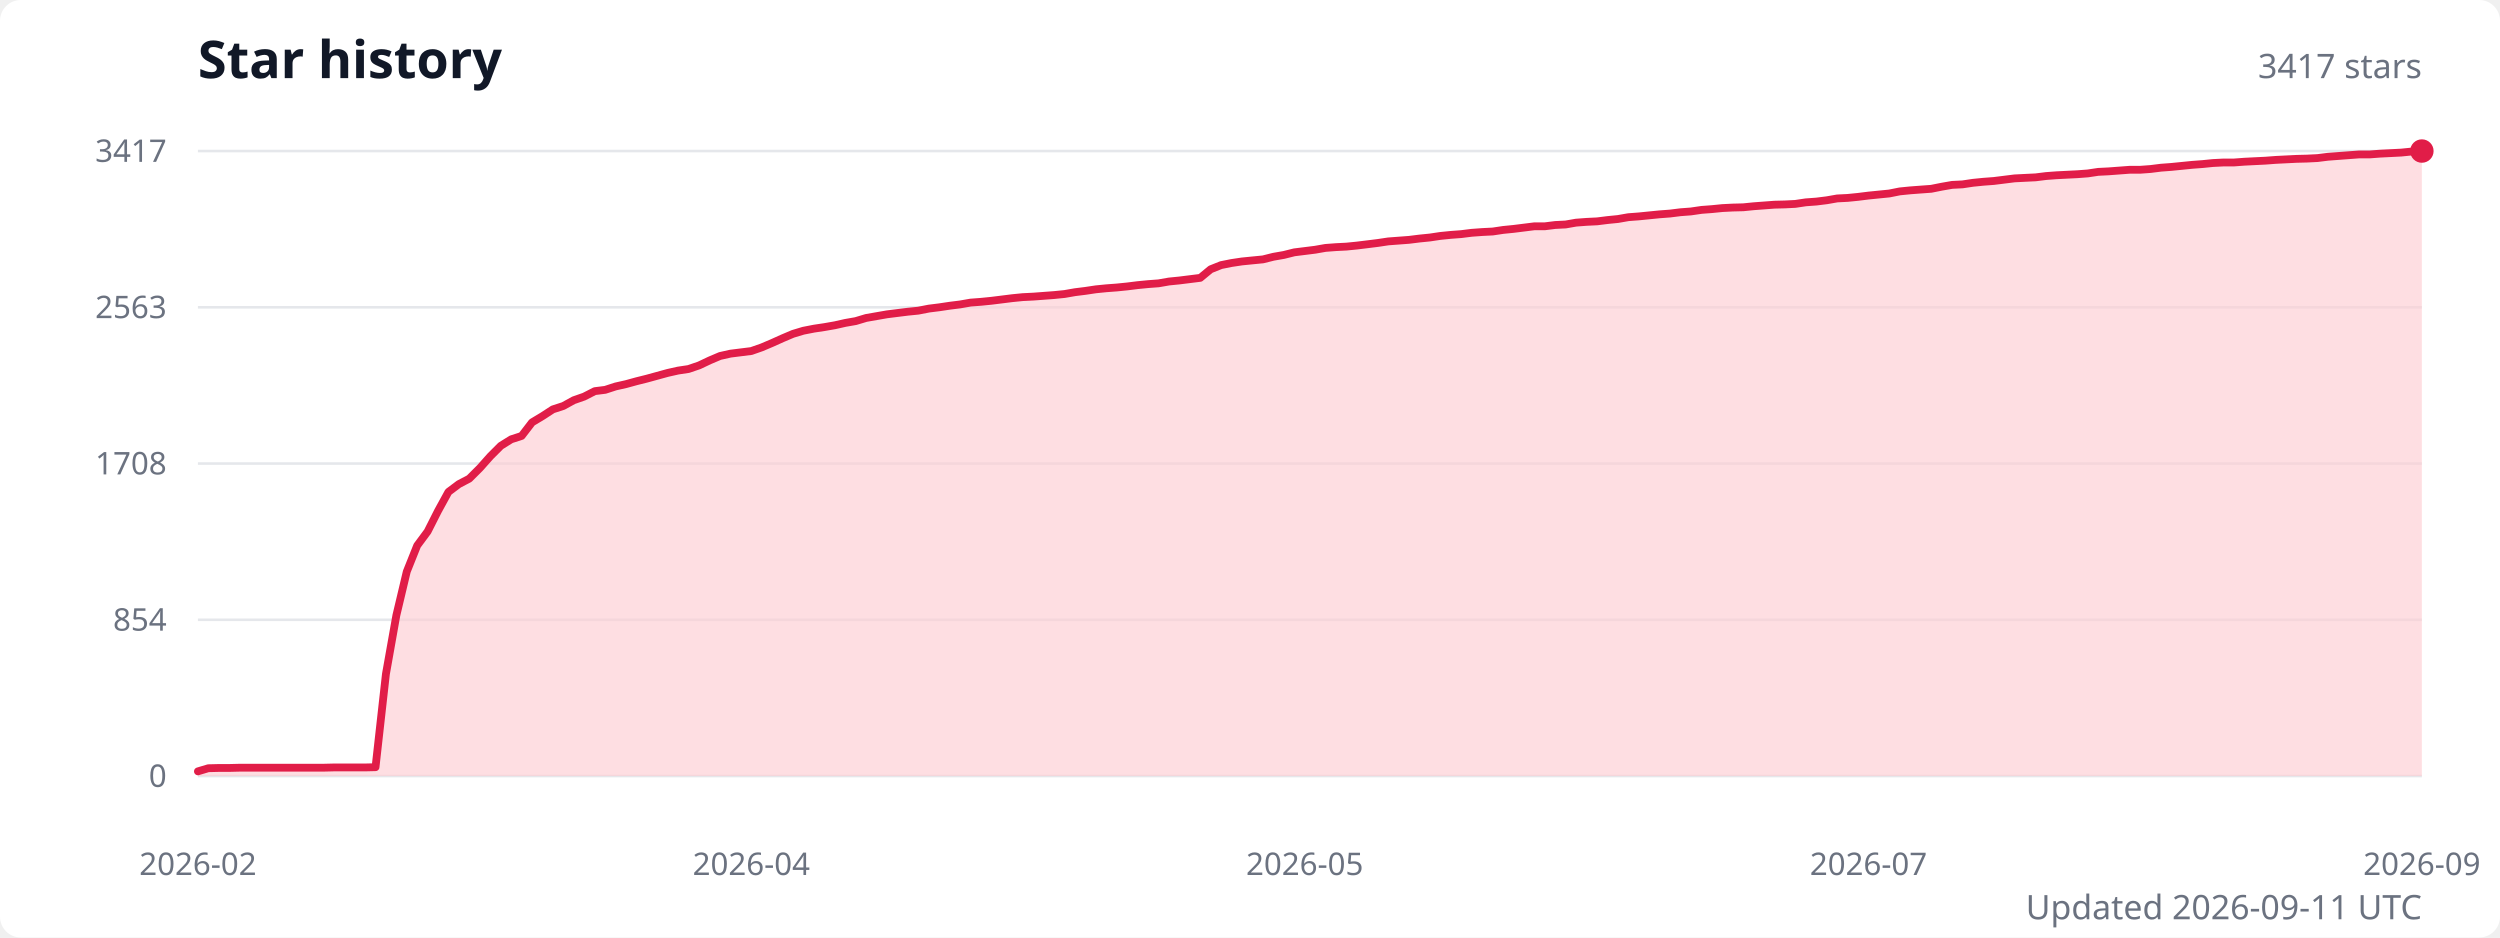
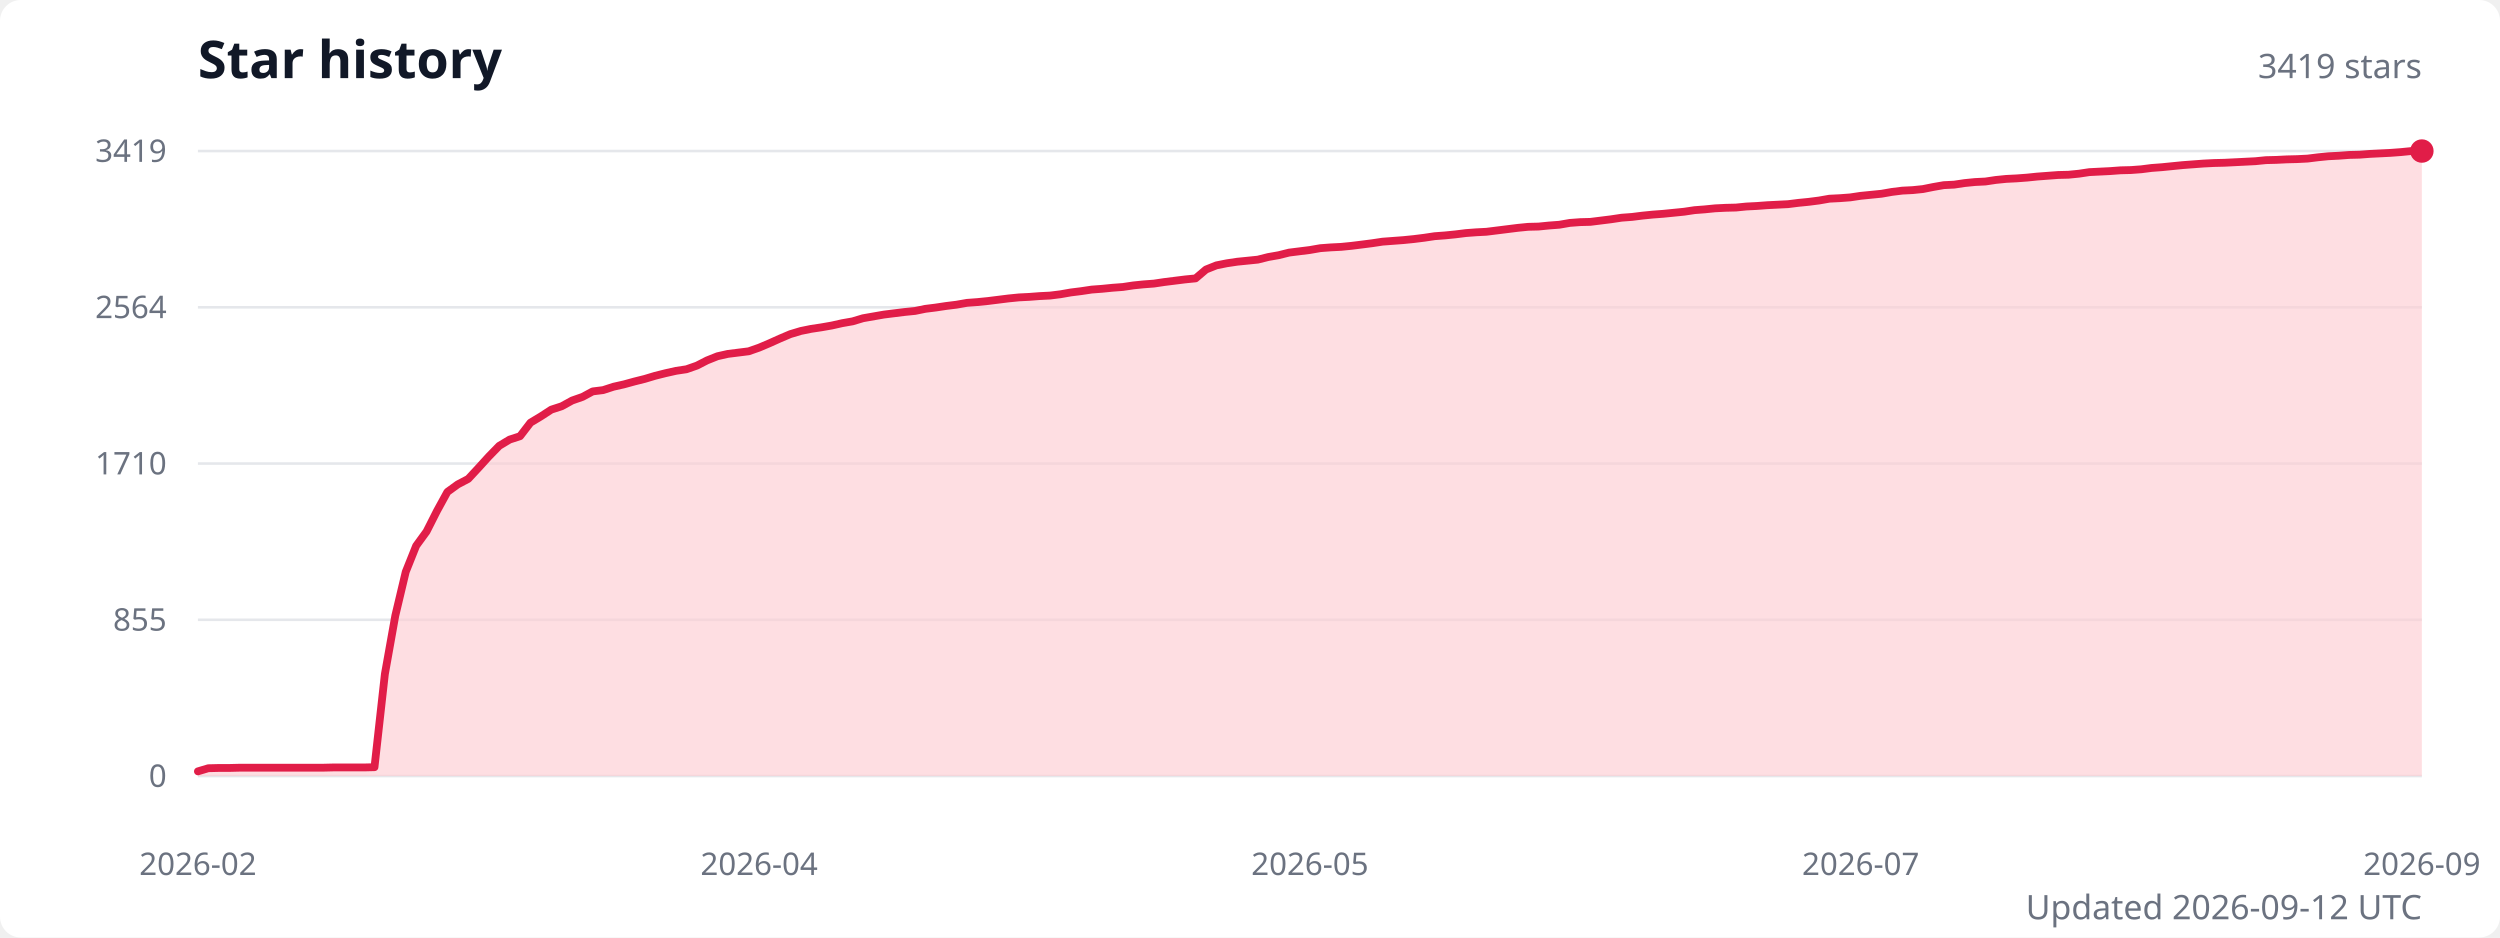
<svg xmlns="http://www.w3.org/2000/svg" width="960" height="360" viewBox="0 0 960 360" role="img" aria-labelledby="title description">
  <style>
    .title { fill: #111827; font: 600 20px system-ui, sans-serif; }
    .subtitle { fill: #6b7280; font: 13px system-ui, sans-serif; }
    .axis-label { fill: #6b7280; font: 12px system-ui, sans-serif; }
    .grid { stroke: #e5e7eb; stroke-width: 1; }
  </style>
  <rect width="100%" height="100%" fill="#ffffff" rx="8" />
  <text class="title" x="76" y="30">Star history</text>
-   <text class="subtitle" x="930" y="30" text-anchor="end">3417 stars</text>
+   <text class="subtitle" x="930" y="30" text-anchor="end">3419 stars</text>
  <line class="grid" x1="76" y1="298" x2="930" y2="298" />
  <text class="axis-label" x="64" y="298" text-anchor="end" dominant-baseline="middle">0</text>
  <line class="grid" x1="76" y1="238" x2="930" y2="238" />
-   <text class="axis-label" x="64" y="238" text-anchor="end" dominant-baseline="middle">854</text>
+   <text class="axis-label" x="64" y="238" text-anchor="end" dominant-baseline="middle">855</text>
  <line class="grid" x1="76" y1="178" x2="930" y2="178" />
-   <text class="axis-label" x="64" y="178" text-anchor="end" dominant-baseline="middle">1708</text>
+   <text class="axis-label" x="64" y="178" text-anchor="end" dominant-baseline="middle">1710</text>
  <line class="grid" x1="76" y1="118" x2="930" y2="118" />
-   <text class="axis-label" x="64" y="118" text-anchor="end" dominant-baseline="middle">2563</text>
+   <text class="axis-label" x="64" y="118" text-anchor="end" dominant-baseline="middle">2564</text>
  <line class="grid" x1="76" y1="58" x2="930" y2="58" />
-   <text class="axis-label" x="64" y="58" text-anchor="end" dominant-baseline="middle">3417</text>
-   <path d="M 76 298 L 76,296.2 80,295 84,294.9 88,294.9 92,294.8 96,294.8 100.1,294.8 104.1,294.8 108.1,294.8 112.1,294.8 116.1,294.8 120.1,294.8 124.1,294.8 128.1,294.7 132.1,294.7 136.1,294.7 140.2,294.7 144.2,294.6 148.2,258.8 152.2,236.3 156.2,219.5 160.2,209.5 164.2,204.1 168.2,196.2 172.2,188.9 176.2,185.9 180.2,183.8 184.3,179.7 188.3,175.2 192.3,171.2 196.3,168.7 200.3,167.4 204.3,162.2 208.3,159.8 212.3,157.2 216.3,155.9 220.3,153.7 224.3,152.3 228.4,150.2 232.4,149.7 236.4,148.4 240.4,147.5 244.4,146.4 248.4,145.4 252.4,144.3 256.4,143.2 260.4,142.3 264.4,141.7 268.5,140.3 272.5,138.4 276.5,136.7 280.5,135.8 284.5,135.3 288.5,134.8 292.5,133.4 296.5,131.7 300.5,129.9 304.5,128.2 308.5,127 312.6,126.2 316.6,125.6 320.6,124.9 324.6,124 328.6,123.3 332.6,122.1 336.6,121.4 340.6,120.7 344.6,120.2 348.6,119.7 352.6,119.3 356.7,118.5 360.7,118 364.7,117.4 368.7,116.9 372.7,116.2 376.7,115.9 380.7,115.5 384.7,115 388.7,114.5 392.7,114.1 396.8,113.9 400.8,113.6 404.8,113.3 408.8,112.9 412.8,112.2 416.8,111.7 420.8,111.1 424.8,110.7 428.8,110.4 432.8,110 436.8,109.5 440.9,109.1 444.9,108.8 448.9,108.1 452.9,107.7 456.9,107.2 460.9,106.7 464.9,103.4 468.9,101.8 472.9,101 476.9,100.4 480.9,100 485,99.6 489,98.6 493,97.9 497,96.9 501,96.4 505,95.9 509,95.2 513,94.9 517,94.7 521,94.3 525.1,93.8 529.1,93.3 533.1,92.7 537.1,92.4 541.1,92.1 545.1,91.6 549.1,91.2 553.1,90.6 557.1,90.2 561.1,89.9 565.1,89.4 569.2,89.1 573.2,88.9 577.2,88.3 581.2,87.9 585.2,87.4 589.2,86.9 593.2,86.9 597.2,86.4 601.2,86.2 605.2,85.5 609.2,85.2 613.3,85 617.3,84.5 621.3,84.1 625.3,83.4 629.3,83.1 633.3,82.7 637.3,82.3 641.3,82 645.3,81.5 649.3,81.2 653.4,80.6 657.4,80.3 661.4,79.9 665.4,79.7 669.4,79.6 673.4,79.2 677.4,78.9 681.4,78.6 685.4,78.5 689.4,78.3 693.4,77.7 697.5,77.4 701.5,76.9 705.5,76.2 709.5,76 713.5,75.6 717.5,75.1 721.5,74.7 725.5,74.3 729.5,73.5 733.5,73.1 737.5,72.8 741.6,72.5 745.6,71.7 749.6,71 753.6,70.8 757.6,70.2 761.6,69.8 765.6,69.5 769.6,69 773.6,68.5 777.6,68.3 781.7,68.1 785.7,67.6 789.7,67.3 793.7,67.1 797.7,66.9 801.7,66.6 805.7,66 809.7,65.8 813.7,65.5 817.7,65.2 821.7,65.2 825.8,64.9 829.8,64.4 833.8,64.1 837.8,63.7 841.8,63.3 845.8,63 849.8,62.6 853.8,62.4 857.8,62.4 861.8,62.1 865.8,61.9 869.9,61.7 873.9,61.4 877.9,61.2 881.9,61 885.9,60.9 889.9,60.7 893.9,60.2 897.9,59.9 901.9,59.6 905.9,59.3 910,59.3 914,59 918,58.8 922,58.6 926,58.2 930,58 L 930 298 Z" fill="#fecdd3" opacity="0.65" />
-   <polyline points="76,296.2 80,295 84,294.9 88,294.9 92,294.8 96,294.8 100.1,294.8 104.1,294.8 108.1,294.8 112.1,294.8 116.1,294.8 120.1,294.8 124.1,294.8 128.1,294.7 132.1,294.7 136.1,294.7 140.2,294.7 144.2,294.6 148.2,258.8 152.2,236.3 156.2,219.5 160.2,209.5 164.2,204.1 168.2,196.2 172.2,188.9 176.2,185.9 180.2,183.8 184.3,179.7 188.3,175.2 192.3,171.2 196.3,168.7 200.3,167.4 204.3,162.2 208.3,159.8 212.3,157.2 216.3,155.9 220.3,153.7 224.3,152.3 228.4,150.2 232.4,149.7 236.4,148.4 240.4,147.5 244.4,146.4 248.4,145.4 252.4,144.3 256.4,143.2 260.4,142.3 264.4,141.7 268.5,140.3 272.5,138.4 276.5,136.7 280.5,135.8 284.5,135.3 288.5,134.8 292.5,133.4 296.5,131.7 300.5,129.9 304.5,128.2 308.5,127 312.6,126.2 316.6,125.6 320.6,124.9 324.6,124 328.6,123.3 332.6,122.1 336.6,121.4 340.6,120.7 344.6,120.2 348.6,119.7 352.6,119.3 356.7,118.5 360.7,118 364.7,117.4 368.7,116.9 372.7,116.2 376.7,115.9 380.7,115.5 384.7,115 388.7,114.5 392.7,114.1 396.8,113.9 400.8,113.6 404.8,113.3 408.8,112.9 412.8,112.2 416.8,111.7 420.8,111.1 424.8,110.7 428.8,110.4 432.8,110 436.8,109.5 440.9,109.1 444.9,108.8 448.9,108.1 452.9,107.7 456.9,107.2 460.9,106.7 464.9,103.4 468.9,101.8 472.9,101 476.9,100.4 480.9,100 485,99.6 489,98.6 493,97.9 497,96.9 501,96.4 505,95.9 509,95.2 513,94.9 517,94.7 521,94.3 525.1,93.8 529.1,93.3 533.1,92.7 537.1,92.4 541.1,92.1 545.1,91.6 549.1,91.2 553.1,90.6 557.1,90.2 561.1,89.9 565.1,89.4 569.2,89.1 573.2,88.9 577.2,88.3 581.2,87.9 585.2,87.4 589.2,86.9 593.2,86.9 597.2,86.4 601.2,86.2 605.2,85.5 609.2,85.2 613.3,85 617.3,84.5 621.3,84.1 625.3,83.4 629.3,83.1 633.3,82.7 637.3,82.3 641.3,82 645.3,81.5 649.3,81.2 653.4,80.6 657.4,80.3 661.4,79.9 665.4,79.7 669.4,79.6 673.4,79.2 677.4,78.9 681.4,78.6 685.4,78.5 689.4,78.3 693.4,77.7 697.5,77.4 701.5,76.9 705.5,76.2 709.5,76 713.5,75.6 717.5,75.1 721.5,74.7 725.5,74.3 729.5,73.5 733.5,73.1 737.5,72.8 741.6,72.5 745.6,71.7 749.6,71 753.6,70.8 757.6,70.2 761.6,69.8 765.6,69.5 769.6,69 773.6,68.5 777.6,68.3 781.7,68.1 785.7,67.6 789.7,67.3 793.7,67.1 797.7,66.9 801.7,66.6 805.7,66 809.7,65.8 813.7,65.5 817.7,65.2 821.7,65.2 825.8,64.9 829.8,64.4 833.8,64.1 837.8,63.7 841.8,63.3 845.8,63 849.8,62.6 853.8,62.4 857.8,62.4 861.8,62.1 865.8,61.9 869.9,61.7 873.9,61.4 877.9,61.2 881.9,61 885.9,60.9 889.9,60.7 893.9,60.2 897.9,59.9 901.9,59.6 905.9,59.3 910,59.3 914,59 918,58.8 922,58.6 926,58.2 930,58" fill="none" stroke="#e11d48" stroke-width="3" stroke-linecap="round" stroke-linejoin="round" />
+   <text class="axis-label" x="64" y="58" text-anchor="end" dominant-baseline="middle">3419</text>
+   <path d="M 76 298 L 76,296.2 80,295 84,294.9 88,294.9 92,294.8 96,294.8 99.9,294.8 103.9,294.8 107.9,294.8 111.9,294.8 115.9,294.8 119.9,294.8 123.9,294.8 127.9,294.7 131.9,294.7 135.9,294.7 139.9,294.7 143.8,294.6 147.8,258.8 151.8,236.4 155.8,219.6 159.8,209.6 163.8,204.1 167.8,196.2 171.8,188.9 175.8,186 179.8,183.9 183.7,179.7 187.7,175.3 191.7,171.2 195.7,168.8 199.7,167.5 203.7,162.3 207.7,159.9 211.7,157.3 215.7,156 219.7,153.8 223.7,152.4 227.6,150.3 231.6,149.8 235.6,148.5 239.6,147.6 243.6,146.5 247.6,145.5 251.6,144.3 255.6,143.3 259.6,142.4 263.6,141.8 267.6,140.4 271.5,138.4 275.5,136.8 279.5,135.9 283.5,135.4 287.5,134.9 291.5,133.5 295.5,131.8 299.5,130 303.5,128.3 307.5,127.1 311.4,126.3 315.4,125.7 319.4,125 323.4,124.1 327.4,123.4 331.4,122.2 335.4,121.5 339.4,120.8 343.4,120.3 347.4,119.8 351.4,119.4 355.3,118.6 359.3,118.1 363.3,117.5 367.3,117 371.3,116.3 375.3,116 379.3,115.6 383.3,115.1 387.3,114.6 391.3,114.2 395.3,114 399.2,113.7 403.2,113.5 407.2,113 411.2,112.3 415.2,111.8 419.2,111.2 423.2,110.9 427.2,110.5 431.2,110.2 435.2,109.6 439.1,109.2 443.1,108.9 447.1,108.3 451.1,107.8 455.1,107.3 459.1,106.9 463.1,103.5 467.1,101.9 471.1,101.1 475.1,100.5 479.1,100.1 483,99.7 487,98.7 491,98 495,97 499,96.5 503,96 507,95.3 511,95 515,94.8 519,94.4 523,93.9 526.9,93.4 530.9,92.8 534.9,92.5 538.9,92.2 542.9,91.8 546.9,91.3 550.9,90.7 554.9,90.4 558.9,90 562.9,89.5 566.9,89.2 570.8,89 574.8,88.5 578.8,88 582.8,87.5 586.8,87.1 590.8,87 594.8,86.6 598.8,86.3 602.8,85.6 606.8,85.3 610.7,85.2 614.7,84.7 618.7,84.2 622.7,83.6 626.7,83.3 630.7,82.8 634.7,82.4 638.7,82.1 642.7,81.7 646.7,81.3 650.7,80.7 654.6,80.4 658.6,80 662.6,79.8 666.6,79.7 670.6,79.3 674.6,79.1 678.6,78.8 682.6,78.6 686.6,78.4 690.6,77.9 694.6,77.5 698.5,77 702.5,76.3 706.5,76.1 710.5,75.8 714.5,75.2 718.5,74.8 722.5,74.4 726.5,73.7 730.5,73.2 734.5,73 738.4,72.6 742.4,71.8 746.4,71.1 750.4,70.9 754.4,70.3 758.4,69.9 762.4,69.7 766.4,69.1 770.4,68.7 774.4,68.5 778.4,68.2 782.3,67.8 786.3,67.5 790.3,67.2 794.3,67.1 798.3,66.7 802.3,66.1 806.3,65.9 810.3,65.7 814.3,65.4 818.3,65.3 822.3,65 826.2,64.5 830.2,64.2 834.2,63.8 838.2,63.4 842.2,63.1 846.2,62.8 850.2,62.6 854.2,62.5 858.2,62.3 862.2,62.1 866.1,61.9 870.1,61.5 874.1,61.4 878.1,61.2 882.1,61.1 886.1,60.9 890.1,60.4 894.1,60 898.1,59.8 902.1,59.5 906.1,59.4 910,59.1 914,58.9 918,58.7 922,58.4 926,58 930,58 L 930 298 Z" fill="#fecdd3" opacity="0.65" />
+   <polyline points="76,296.2 80,295 84,294.9 88,294.9 92,294.8 96,294.8 99.9,294.8 103.9,294.8 107.9,294.8 111.9,294.8 115.9,294.8 119.9,294.8 123.9,294.8 127.9,294.7 131.9,294.7 135.9,294.7 139.9,294.7 143.8,294.6 147.8,258.8 151.8,236.4 155.8,219.6 159.8,209.6 163.8,204.1 167.8,196.2 171.8,188.9 175.8,186 179.8,183.9 183.7,179.7 187.7,175.3 191.7,171.2 195.7,168.8 199.7,167.5 203.7,162.3 207.7,159.9 211.7,157.3 215.7,156 219.7,153.8 223.7,152.4 227.6,150.3 231.6,149.8 235.6,148.5 239.6,147.6 243.6,146.5 247.6,145.5 251.6,144.3 255.6,143.3 259.6,142.4 263.6,141.8 267.6,140.4 271.5,138.4 275.5,136.8 279.5,135.9 283.5,135.4 287.5,134.9 291.5,133.5 295.5,131.8 299.5,130 303.5,128.3 307.5,127.1 311.4,126.3 315.4,125.7 319.4,125 323.4,124.1 327.4,123.4 331.4,122.2 335.4,121.5 339.4,120.8 343.4,120.3 347.4,119.8 351.4,119.4 355.3,118.6 359.3,118.1 363.3,117.5 367.3,117 371.3,116.3 375.3,116 379.3,115.6 383.3,115.1 387.3,114.6 391.3,114.2 395.3,114 399.2,113.7 403.2,113.5 407.2,113 411.2,112.3 415.2,111.8 419.2,111.2 423.2,110.9 427.2,110.5 431.2,110.2 435.2,109.6 439.1,109.2 443.1,108.9 447.1,108.3 451.1,107.8 455.1,107.3 459.1,106.9 463.1,103.5 467.1,101.9 471.1,101.1 475.1,100.5 479.1,100.1 483,99.7 487,98.7 491,98 495,97 499,96.5 503,96 507,95.3 511,95 515,94.8 519,94.4 523,93.9 526.9,93.4 530.9,92.8 534.9,92.5 538.9,92.2 542.9,91.8 546.9,91.3 550.9,90.7 554.9,90.4 558.9,90 562.9,89.5 566.9,89.2 570.8,89 574.8,88.5 578.8,88 582.8,87.5 586.8,87.1 590.8,87 594.8,86.6 598.8,86.3 602.8,85.6 606.8,85.3 610.7,85.2 614.7,84.7 618.7,84.2 622.7,83.6 626.7,83.3 630.7,82.8 634.7,82.4 638.7,82.1 642.7,81.7 646.7,81.3 650.7,80.7 654.6,80.4 658.6,80 662.6,79.8 666.6,79.7 670.6,79.3 674.6,79.1 678.6,78.8 682.6,78.6 686.6,78.4 690.6,77.9 694.6,77.5 698.5,77 702.5,76.3 706.5,76.1 710.5,75.8 714.5,75.2 718.5,74.8 722.5,74.4 726.5,73.7 730.5,73.2 734.5,73 738.4,72.6 742.4,71.8 746.4,71.1 750.4,70.9 754.4,70.3 758.4,69.9 762.4,69.7 766.4,69.1 770.4,68.7 774.4,68.5 778.4,68.2 782.3,67.8 786.3,67.5 790.3,67.2 794.3,67.1 798.3,66.7 802.3,66.1 806.3,65.9 810.3,65.7 814.3,65.4 818.3,65.3 822.3,65 826.2,64.5 830.2,64.2 834.2,63.8 838.2,63.4 842.2,63.1 846.2,62.8 850.2,62.6 854.2,62.5 858.2,62.3 862.2,62.1 866.1,61.9 870.1,61.5 874.1,61.4 878.1,61.2 882.1,61.1 886.1,60.9 890.1,60.4 894.1,60 898.1,59.8 902.1,59.5 906.1,59.4 910,59.1 914,58.9 918,58.7 922,58.4 926,58 930,58" fill="none" stroke="#e11d48" stroke-width="3" stroke-linecap="round" stroke-linejoin="round" />
  <circle cx="930" cy="58" r="4.5" fill="#e11d48" />
  <text class="axis-label" x="76" y="336" text-anchor="middle">2026-02</text>
-   <text class="axis-label" x="288.5" y="336" text-anchor="middle">2026-04</text>
-   <text class="axis-label" x="501" y="336" text-anchor="middle">2026-05</text>
-   <text class="axis-label" x="717.5" y="336" text-anchor="middle">2026-07</text>
+   <text class="axis-label" x="291.5" y="336" text-anchor="middle">2026-04</text>
+   <text class="axis-label" x="503" y="336" text-anchor="middle">2026-05</text>
+   <text class="axis-label" x="714.5" y="336" text-anchor="middle">2026-07</text>
  <text class="axis-label" x="930" y="336" text-anchor="middle">2026-09</text>
-   <text class="subtitle" x="930" y="353" text-anchor="end">Updated 2026-09-11 UTC</text>
+   <text class="subtitle" x="930" y="353" text-anchor="end">Updated 2026-09-12 UTC</text>
</svg>
